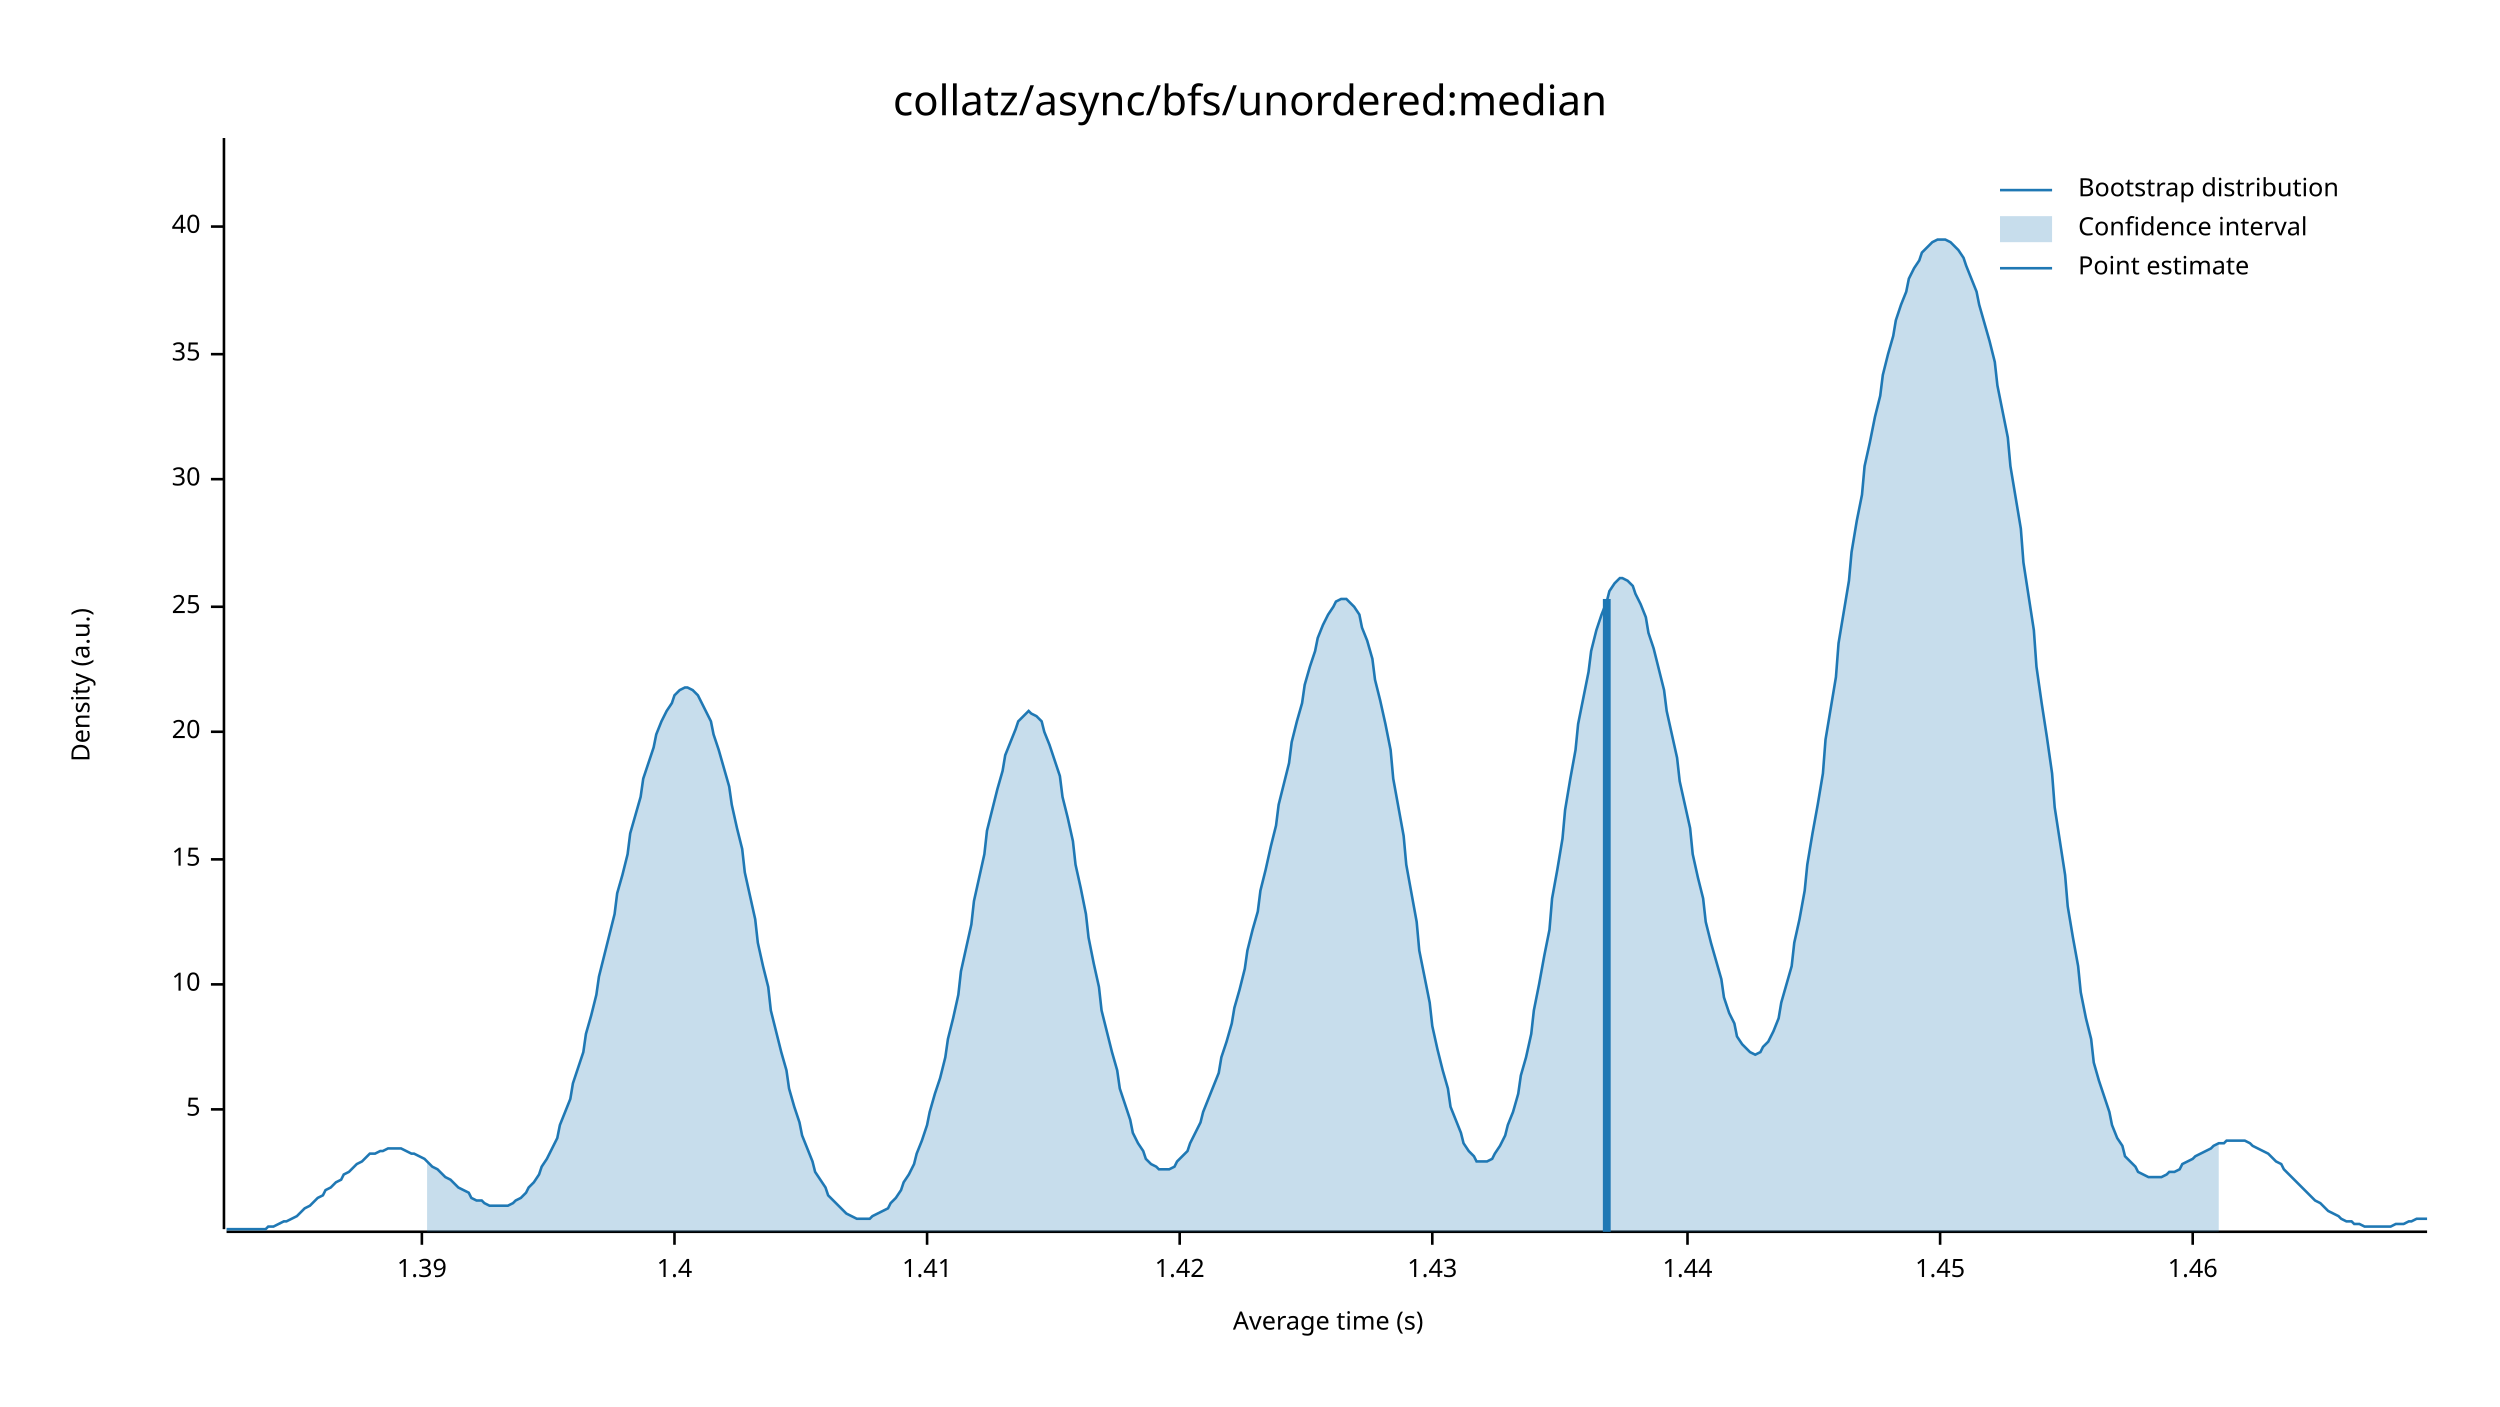
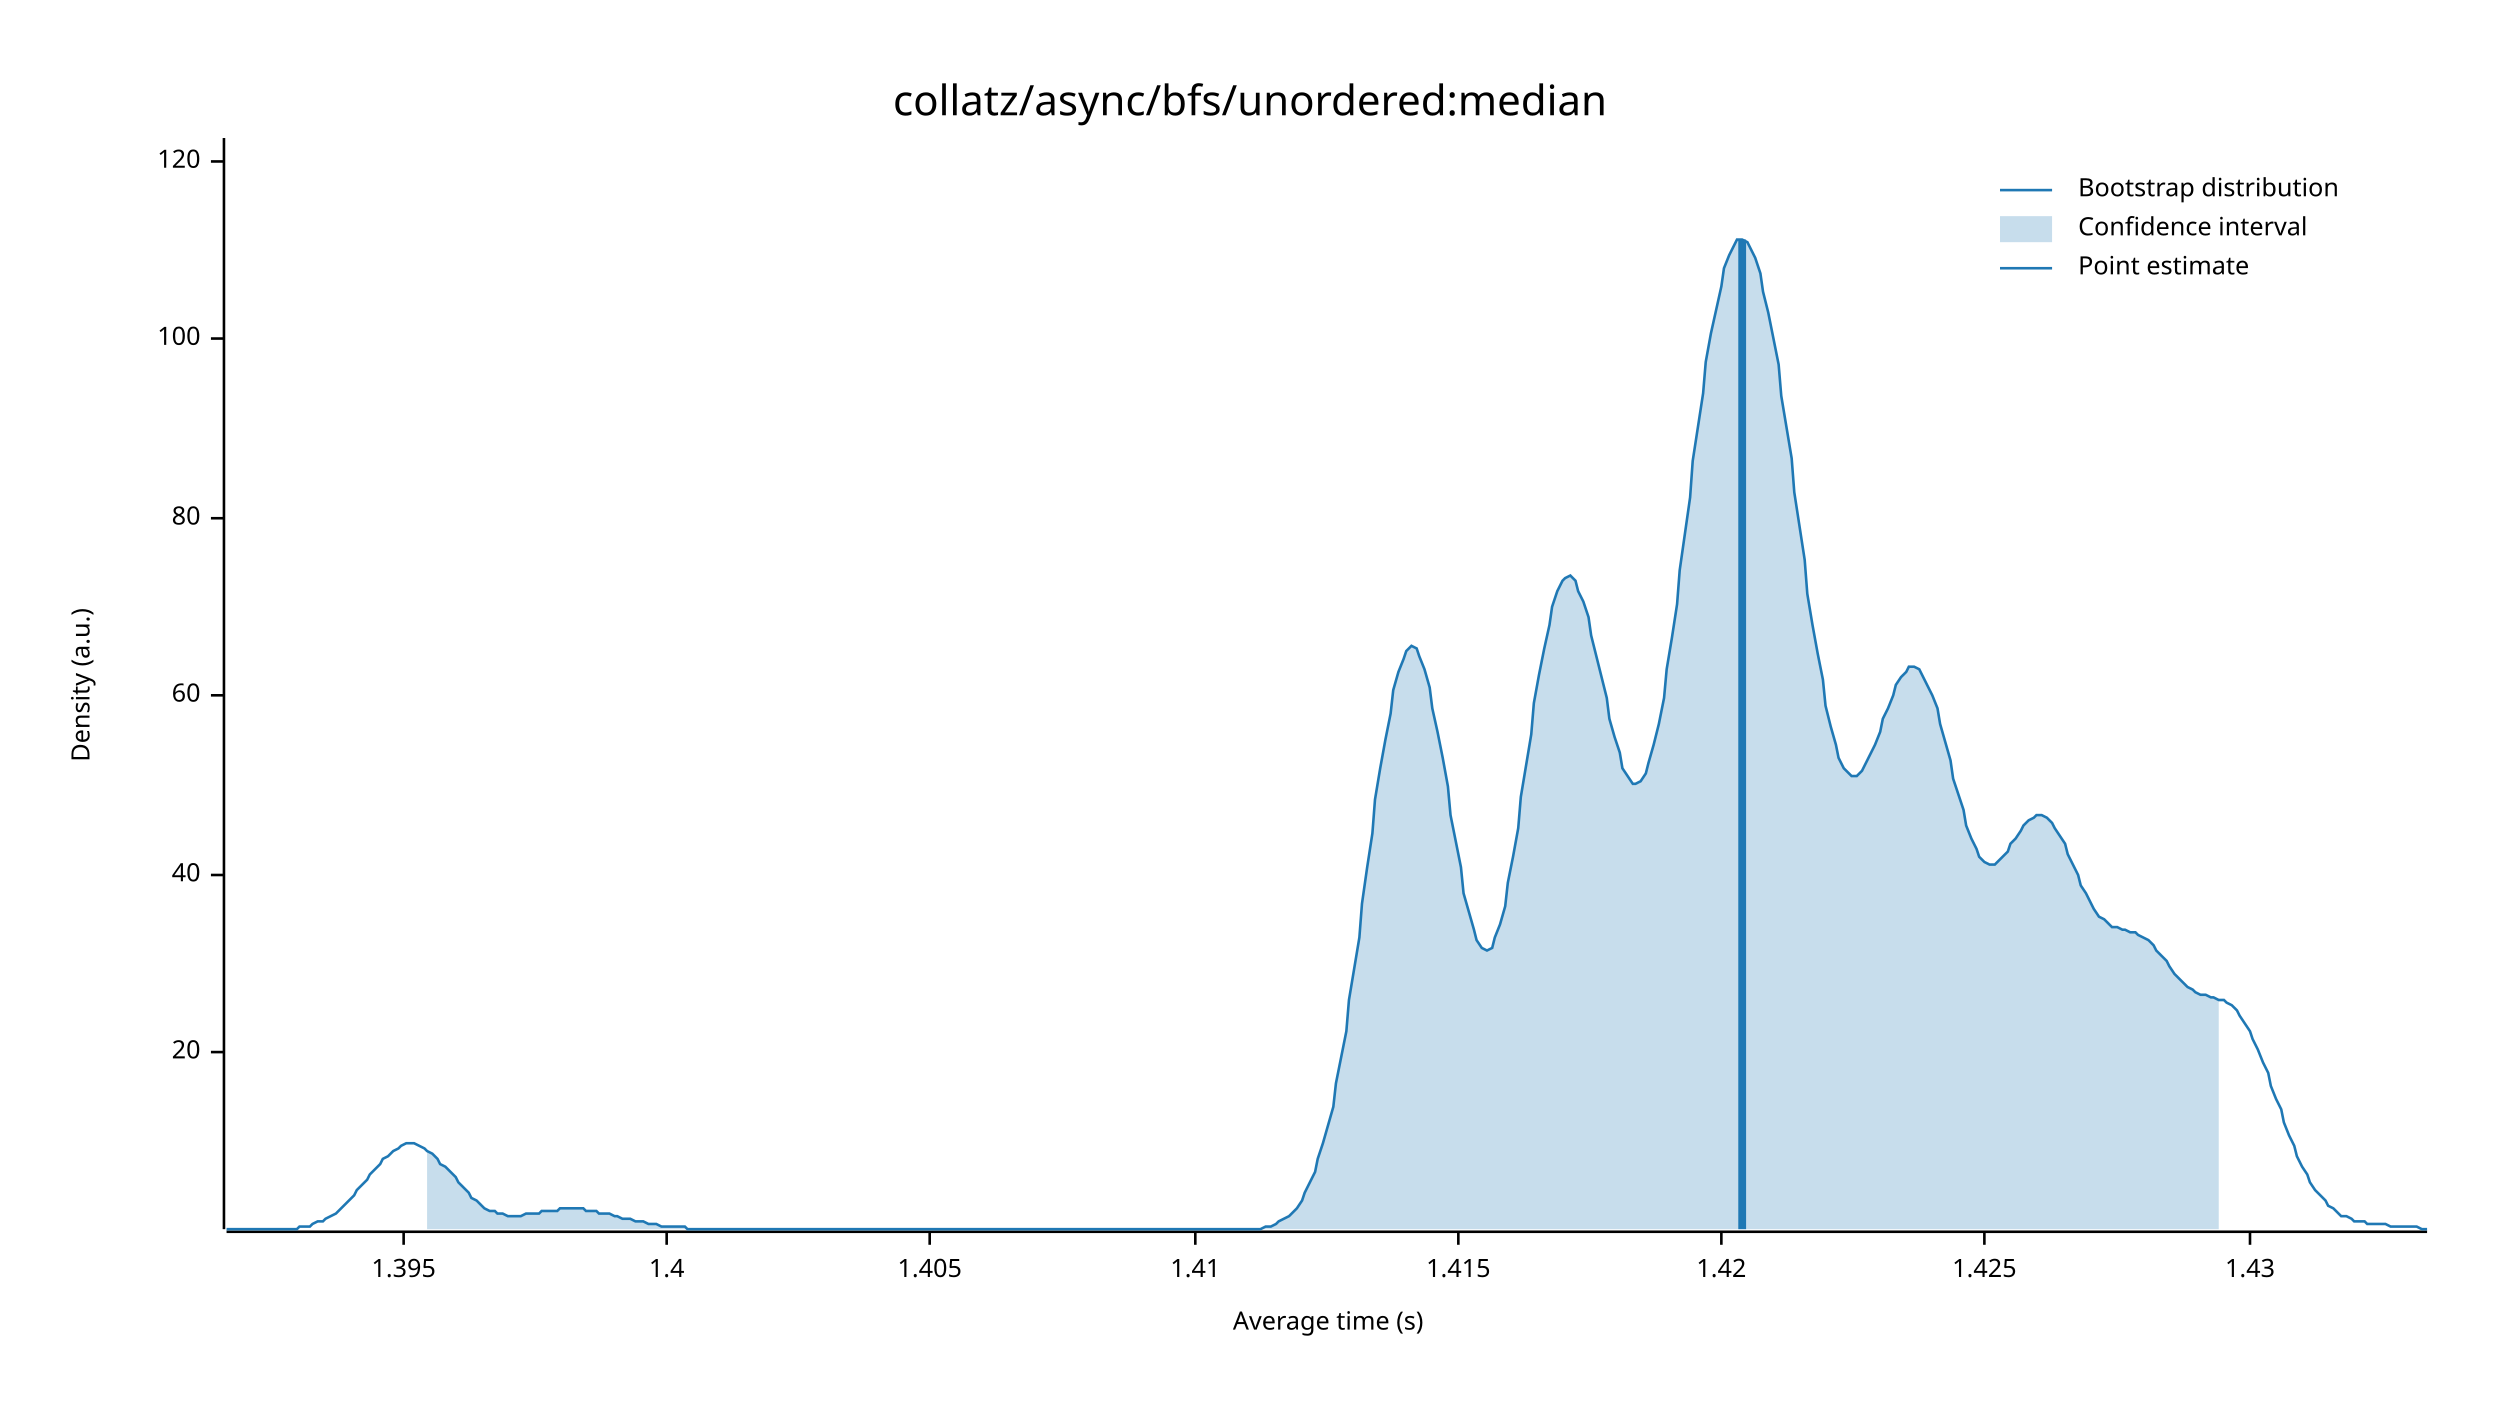
<svg xmlns="http://www.w3.org/2000/svg" width="960" height="540" viewBox="0 0 960 540">
  <text x="480" y="32" dy="0.76em" text-anchor="middle" font-family="sans-serif" font-size="16.129" opacity="1" fill="#000000">
collatz/async/bfs/unordered:median
</text>
  <text x="27" y="263" dy="0.76em" text-anchor="middle" font-family="sans-serif" font-size="9.677" opacity="1" fill="#000000" transform="rotate(270, 27, 263)">
Density (a.u.)
</text>
  <text x="510" y="513" dy="-0.5ex" text-anchor="middle" font-family="sans-serif" font-size="9.677" opacity="1" fill="#000000">
Average time (s)
</text>
  <polyline fill="none" opacity="1" stroke="#000000" stroke-width="1" points="86,53 86,472 " />
-   <text x="77" y="426" dy="0.5ex" text-anchor="end" font-family="sans-serif" font-size="9.677" opacity="1" fill="#000000">
- 5
- </text>
-   <polyline fill="none" opacity="1" stroke="#000000" stroke-width="1" points="81,426 86,426 " />
-   <text x="77" y="378" dy="0.5ex" text-anchor="end" font-family="sans-serif" font-size="9.677" opacity="1" fill="#000000">
- 10
- </text>
-   <polyline fill="none" opacity="1" stroke="#000000" stroke-width="1" points="81,378 86,378 " />
-   <text x="77" y="330" dy="0.5ex" text-anchor="end" font-family="sans-serif" font-size="9.677" opacity="1" fill="#000000">
- 15
- </text>
-   <polyline fill="none" opacity="1" stroke="#000000" stroke-width="1" points="81,330 86,330 " />
-   <text x="77" y="281" dy="0.5ex" text-anchor="end" font-family="sans-serif" font-size="9.677" opacity="1" fill="#000000">
+   <text x="77" y="404" dy="0.5ex" text-anchor="end" font-family="sans-serif" font-size="9.677" opacity="1" fill="#000000">
20
</text>
-   <polyline fill="none" opacity="1" stroke="#000000" stroke-width="1" points="81,281 86,281 " />
-   <text x="77" y="233" dy="0.5ex" text-anchor="end" font-family="sans-serif" font-size="9.677" opacity="1" fill="#000000">
- 25
- </text>
-   <polyline fill="none" opacity="1" stroke="#000000" stroke-width="1" points="81,233 86,233 " />
-   <text x="77" y="184" dy="0.5ex" text-anchor="end" font-family="sans-serif" font-size="9.677" opacity="1" fill="#000000">
- 30
- </text>
-   <polyline fill="none" opacity="1" stroke="#000000" stroke-width="1" points="81,184 86,184 " />
-   <text x="77" y="136" dy="0.5ex" text-anchor="end" font-family="sans-serif" font-size="9.677" opacity="1" fill="#000000">
- 35
- </text>
-   <polyline fill="none" opacity="1" stroke="#000000" stroke-width="1" points="81,136 86,136 " />
-   <text x="77" y="87" dy="0.5ex" text-anchor="end" font-family="sans-serif" font-size="9.677" opacity="1" fill="#000000">
+   <polyline fill="none" opacity="1" stroke="#000000" stroke-width="1" points="81,404 86,404 " />
+   <text x="77" y="336" dy="0.5ex" text-anchor="end" font-family="sans-serif" font-size="9.677" opacity="1" fill="#000000">
40
</text>
-   <polyline fill="none" opacity="1" stroke="#000000" stroke-width="1" points="81,87 86,87 " />
+   <polyline fill="none" opacity="1" stroke="#000000" stroke-width="1" points="81,336 86,336 " />
+   <text x="77" y="267" dy="0.5ex" text-anchor="end" font-family="sans-serif" font-size="9.677" opacity="1" fill="#000000">
+ 60
+ </text>
+   <polyline fill="none" opacity="1" stroke="#000000" stroke-width="1" points="81,267 86,267 " />
+   <text x="77" y="199" dy="0.5ex" text-anchor="end" font-family="sans-serif" font-size="9.677" opacity="1" fill="#000000">
+ 80
+ </text>
+   <polyline fill="none" opacity="1" stroke="#000000" stroke-width="1" points="81,199 86,199 " />
+   <text x="77" y="130" dy="0.5ex" text-anchor="end" font-family="sans-serif" font-size="9.677" opacity="1" fill="#000000">
+ 100
+ </text>
+   <polyline fill="none" opacity="1" stroke="#000000" stroke-width="1" points="81,130 86,130 " />
+   <text x="77" y="62" dy="0.5ex" text-anchor="end" font-family="sans-serif" font-size="9.677" opacity="1" fill="#000000">
+ 120
+ </text>
+   <polyline fill="none" opacity="1" stroke="#000000" stroke-width="1" points="81,62 86,62 " />
  <polyline fill="none" opacity="1" stroke="#000000" stroke-width="1" points="87,473 932,473 " />
-   <text x="162" y="483" dy="0.76em" text-anchor="middle" font-family="sans-serif" font-size="9.677" opacity="1" fill="#000000">
- 1.39
+   <text x="155" y="483" dy="0.76em" text-anchor="middle" font-family="sans-serif" font-size="9.677" opacity="1" fill="#000000">
+ 1.395
</text>
-   <polyline fill="none" opacity="1" stroke="#000000" stroke-width="1" points="162,473 162,478 " />
-   <text x="259" y="483" dy="0.76em" text-anchor="middle" font-family="sans-serif" font-size="9.677" opacity="1" fill="#000000">
+   <polyline fill="none" opacity="1" stroke="#000000" stroke-width="1" points="155,473 155,478 " />
+   <text x="256" y="483" dy="0.76em" text-anchor="middle" font-family="sans-serif" font-size="9.677" opacity="1" fill="#000000">
1.4
</text>
-   <polyline fill="none" opacity="1" stroke="#000000" stroke-width="1" points="259,473 259,478 " />
-   <text x="356" y="483" dy="0.76em" text-anchor="middle" font-family="sans-serif" font-size="9.677" opacity="1" fill="#000000">
+   <polyline fill="none" opacity="1" stroke="#000000" stroke-width="1" points="256,473 256,478 " />
+   <text x="357" y="483" dy="0.76em" text-anchor="middle" font-family="sans-serif" font-size="9.677" opacity="1" fill="#000000">
+ 1.405
+ </text>
+   <polyline fill="none" opacity="1" stroke="#000000" stroke-width="1" points="357,473 357,478 " />
+   <text x="459" y="483" dy="0.76em" text-anchor="middle" font-family="sans-serif" font-size="9.677" opacity="1" fill="#000000">
1.41
</text>
-   <polyline fill="none" opacity="1" stroke="#000000" stroke-width="1" points="356,473 356,478 " />
-   <text x="453" y="483" dy="0.76em" text-anchor="middle" font-family="sans-serif" font-size="9.677" opacity="1" fill="#000000">
+   <polyline fill="none" opacity="1" stroke="#000000" stroke-width="1" points="459,473 459,478 " />
+   <text x="560" y="483" dy="0.76em" text-anchor="middle" font-family="sans-serif" font-size="9.677" opacity="1" fill="#000000">
+ 1.415
+ </text>
+   <polyline fill="none" opacity="1" stroke="#000000" stroke-width="1" points="560,473 560,478 " />
+   <text x="661" y="483" dy="0.76em" text-anchor="middle" font-family="sans-serif" font-size="9.677" opacity="1" fill="#000000">
1.42
</text>
-   <polyline fill="none" opacity="1" stroke="#000000" stroke-width="1" points="453,473 453,478 " />
-   <text x="550" y="483" dy="0.76em" text-anchor="middle" font-family="sans-serif" font-size="9.677" opacity="1" fill="#000000">
+   <polyline fill="none" opacity="1" stroke="#000000" stroke-width="1" points="661,473 661,478 " />
+   <text x="762" y="483" dy="0.76em" text-anchor="middle" font-family="sans-serif" font-size="9.677" opacity="1" fill="#000000">
+ 1.425
+ </text>
+   <polyline fill="none" opacity="1" stroke="#000000" stroke-width="1" points="762,473 762,478 " />
+   <text x="864" y="483" dy="0.76em" text-anchor="middle" font-family="sans-serif" font-size="9.677" opacity="1" fill="#000000">
1.43
</text>
-   <polyline fill="none" opacity="1" stroke="#000000" stroke-width="1" points="550,473 550,478 " />
-   <text x="648" y="483" dy="0.76em" text-anchor="middle" font-family="sans-serif" font-size="9.677" opacity="1" fill="#000000">
- 1.44
- </text>
-   <polyline fill="none" opacity="1" stroke="#000000" stroke-width="1" points="648,473 648,478 " />
-   <text x="745" y="483" dy="0.76em" text-anchor="middle" font-family="sans-serif" font-size="9.677" opacity="1" fill="#000000">
- 1.45
- </text>
-   <polyline fill="none" opacity="1" stroke="#000000" stroke-width="1" points="745,473 745,478 " />
-   <text x="842" y="483" dy="0.76em" text-anchor="middle" font-family="sans-serif" font-size="9.677" opacity="1" fill="#000000">
- 1.46
- </text>
-   <polyline fill="none" opacity="1" stroke="#000000" stroke-width="1" points="842,473 842,478 " />
-   <polyline fill="none" opacity="1" stroke="#1F78B4" stroke-width="1" points="87,472 88,472 90,472 92,472 93,472 95,472 97,472 98,472 100,472 102,472 103,471 105,471 107,470 109,469 110,469 112,468 114,467 115,466 117,464 119,463 120,462 122,460 124,459 125,457 127,456 129,454 131,453 132,451 134,450 136,448 137,447 139,446 141,444 142,443 144,443 146,442 147,442 149,441 151,441 153,441 154,441 156,442 158,443 159,443 161,444 163,445 164,446 166,448 168,449 169,450 171,452 173,453 175,455 176,456 178,457 180,458 181,460 183,461 185,461 186,462 188,463 190,463 191,463 193,463 195,463 197,462 198,461 200,460 202,458 203,456 205,454 207,451 208,448 210,445 212,441 214,437 215,432 217,427 219,422 220,416 222,410 224,404 225,397 227,390 229,382 230,375 232,367 234,359 236,351 237,343 239,336 241,328 242,320 244,313 246,306 247,299 249,293 251,287 252,282 254,277 256,273 258,270 259,267 261,265 263,264 264,264 266,265 268,267 269,269 271,273 273,277 274,282 276,288 278,295 280,302 281,309 283,318 285,326 286,335 288,344 290,353 291,362 293,371 295,379 296,388 298,396 300,404 302,411 303,418 305,425 307,431 308,436 310,441 312,446 313,450 315,453 317,456 318,459 320,461 322,463 324,465 325,466 327,467 329,468 330,468 332,468 334,468 335,467 337,466 339,465 341,464 342,462 344,460 346,457 347,454 349,451 351,447 352,443 354,438 356,432 357,427 359,420 361,414 363,406 364,399 366,391 368,382 369,373 371,364 373,355 374,346 376,337 378,328 379,319 381,311 383,303 385,296 386,290 388,285 390,280 391,277 393,275 395,273 396,274 398,275 400,277 401,281 403,286 405,292 407,298 408,306 410,314 412,323 413,332 415,341 417,351 418,360 420,370 422,379 423,388 425,396 427,404 429,411 430,418 432,424 434,430 435,435 437,439 439,442 440,445 442,447 444,448 445,449 447,449 449,449 451,448 452,446 454,444 456,442 457,439 459,435 461,431 462,427 464,422 466,417 468,412 469,406 471,400 473,393 474,387 476,380 478,372 479,365 481,357 483,350 484,342 486,334 488,325 490,317 491,309 493,301 495,293 496,285 498,277 500,270 501,263 503,256 505,250 506,245 508,240 510,236 512,233 513,231 515,230 517,230 518,231 520,233 522,236 523,241 525,246 527,253 528,261 530,269 532,278 534,288 535,299 537,310 539,321 540,332 542,343 544,354 545,365 547,375 549,385 550,394 552,403 554,411 556,418 557,425 559,430 561,435 562,439 564,442 566,444 567,446 569,446 571,446 573,445 574,443 576,440 578,436 579,432 581,427 583,420 584,413 586,406 588,397 589,388 591,378 593,367 595,357 596,345 598,334 600,322 601,311 603,299 605,288 606,278 608,268 610,258 611,250 613,242 615,236 617,231 618,227 620,224 622,222 623,222 625,223 627,225 628,228 630,232 632,237 633,243 635,249 637,257 639,265 640,273 642,282 644,291 645,300 647,309 649,318 650,328 652,337 654,345 655,354 657,362 659,369 661,376 662,383 664,389 666,393 667,398 669,401 671,403 672,404 674,405 676,404 677,402 679,400 681,396 683,391 684,385 686,378 688,371 689,362 691,353 693,342 694,332 696,320 698,309 700,297 701,284 703,272 705,260 706,247 708,235 710,223 711,212 713,200 715,190 716,179 718,170 720,160 722,152 723,144 725,136 727,129 728,123 730,117 732,112 733,107 735,103 737,100 738,97 740,95 742,93 744,92 745,92 747,92 749,93 750,94 752,96 754,99 755,102 757,107 759,112 760,117 762,124 764,131 766,139 767,148 769,158 771,168 772,179 774,191 776,203 777,216 779,229 781,242 782,256 784,270 786,283 788,297 789,310 791,323 793,336 794,348 796,360 798,371 799,381 801,391 803,399 804,408 806,415 808,421 810,427 811,432 813,437 815,440 816,444 818,446 820,448 821,450 823,451 825,452 827,452 828,452 830,452 832,451 833,450 835,450 837,449 838,447 840,446 842,445 843,444 845,443 847,442 849,441 850,440 852,439 854,439 855,438 857,438 859,438 860,438 862,438 864,439 865,440 867,441 869,442 871,443 872,444 874,446 876,447 877,449 879,451 881,453 882,454 884,456 886,458 887,459 889,461 891,462 893,464 894,465 896,466 898,467 899,468 901,469 903,469 904,470 906,470 908,471 909,471 911,471 913,471 915,471 916,471 918,471 920,470 921,470 923,470 925,469 926,469 928,468 930,468 932,468 " />
-   <polygon opacity="0.25" fill="#1F78B4" points="164,446 166,448 168,449 169,450 171,452 173,453 175,455 176,456 178,457 180,458 181,460 183,461 185,461 186,462 188,463 190,463 191,463 193,463 195,463 197,462 198,461 200,460 202,458 203,456 205,454 207,451 208,448 210,445 212,441 214,437 215,432 217,427 219,422 220,416 222,410 224,404 225,397 227,390 229,382 230,375 232,367 234,359 236,351 237,343 239,336 241,328 242,320 244,313 246,306 247,299 249,293 251,287 252,282 254,277 256,273 258,270 259,267 261,265 263,264 264,264 266,265 268,267 269,269 271,273 273,277 274,282 276,288 278,295 280,302 281,309 283,318 285,326 286,335 288,344 290,353 291,362 293,371 295,379 296,388 298,396 300,404 302,411 303,418 305,425 307,431 308,436 310,441 312,446 313,450 315,453 317,456 318,459 320,461 322,463 324,465 325,466 327,467 329,468 330,468 332,468 334,468 335,467 337,466 339,465 341,464 342,462 344,460 346,457 347,454 349,451 351,447 352,443 354,438 356,432 357,427 359,420 361,414 363,406 364,399 366,391 368,382 369,373 371,364 373,355 374,346 376,337 378,328 379,319 381,311 383,303 385,296 386,290 388,285 390,280 391,277 393,275 395,273 396,274 398,275 400,277 401,281 403,286 405,292 407,298 408,306 410,314 412,323 413,332 415,341 417,351 418,360 420,370 422,379 423,388 425,396 427,404 429,411 430,418 432,424 434,430 435,435 437,439 439,442 440,445 442,447 444,448 445,449 447,449 449,449 451,448 452,446 454,444 456,442 457,439 459,435 461,431 462,427 464,422 466,417 468,412 469,406 471,400 473,393 474,387 476,380 478,372 479,365 481,357 483,350 484,342 486,334 488,325 490,317 491,309 493,301 495,293 496,285 498,277 500,270 501,263 503,256 505,250 506,245 508,240 510,236 512,233 513,231 515,230 517,230 518,231 520,233 522,236 523,241 525,246 527,253 528,261 530,269 532,278 534,288 535,299 537,310 539,321 540,332 542,343 544,354 545,365 547,375 549,385 550,394 552,403 554,411 556,418 557,425 559,430 561,435 562,439 564,442 566,444 567,446 569,446 571,446 573,445 574,443 576,440 578,436 579,432 581,427 583,420 584,413 586,406 588,397 589,388 591,378 593,367 595,357 596,345 598,334 600,322 601,311 603,299 605,288 606,278 608,268 610,258 611,250 613,242 615,236 617,231 618,227 620,224 622,222 623,222 625,223 627,225 628,228 630,232 632,237 633,243 635,249 637,257 639,265 640,273 642,282 644,291 645,300 647,309 649,318 650,328 652,337 654,345 655,354 657,362 659,369 661,376 662,383 664,389 666,393 667,398 669,401 671,403 672,404 674,405 676,404 677,402 679,400 681,396 683,391 684,385 686,378 688,371 689,362 691,353 693,342 694,332 696,320 698,309 700,297 701,284 703,272 705,260 706,247 708,235 710,223 711,212 713,200 715,190 716,179 718,170 720,160 722,152 723,144 725,136 727,129 728,123 730,117 732,112 733,107 735,103 737,100 738,97 740,95 742,93 744,92 745,92 747,92 749,93 750,94 752,96 754,99 755,102 757,107 759,112 760,117 762,124 764,131 766,139 767,148 769,158 771,168 772,179 774,191 776,203 777,216 779,229 781,242 782,256 784,270 786,283 788,297 789,310 791,323 793,336 794,348 796,360 798,371 799,381 801,391 803,399 804,408 806,415 808,421 810,427 811,432 813,437 815,440 816,444 818,446 820,448 821,450 823,451 825,452 827,452 828,452 830,452 832,451 833,450 835,450 837,449 838,447 840,446 842,445 843,444 845,443 847,442 849,441 850,440 852,439 852,473 164,473 " />
-   <polyline fill="none" opacity="1" stroke="#1F78B4" stroke-width="3" points="617,473 617,230 " />
+   <polyline fill="none" opacity="1" stroke="#000000" stroke-width="1" points="864,473 864,478 " />
+   <polyline fill="none" opacity="1" stroke="#1F78B4" stroke-width="1" points="87,472 88,472 90,472 92,472 93,472 95,472 97,472 98,472 100,472 102,472 103,472 105,472 107,472 109,472 110,472 112,472 114,472 115,471 117,471 119,471 120,470 122,469 124,469 125,468 127,467 129,466 131,464 132,463 134,461 136,459 137,457 139,455 141,453 142,451 144,449 146,447 147,445 149,444 151,442 153,441 154,440 156,439 158,439 159,439 161,440 163,441 164,442 166,443 168,445 169,447 171,448 173,450 175,452 176,454 178,456 180,458 181,460 183,461 185,463 186,464 188,465 190,465 191,466 193,466 195,467 197,467 198,467 200,467 202,466 203,466 205,466 207,466 208,465 210,465 212,465 214,465 215,464 217,464 219,464 220,464 222,464 224,464 225,465 227,465 229,465 230,466 232,466 234,466 236,467 237,467 239,468 241,468 242,468 244,469 246,469 247,469 249,470 251,470 252,470 254,471 256,471 258,471 259,471 261,471 263,471 264,472 266,472 268,472 269,472 271,472 273,472 274,472 276,472 278,472 280,472 281,472 283,472 285,472 286,472 288,472 290,472 291,472 293,472 295,472 296,472 298,472 300,472 302,472 303,472 305,472 307,472 308,472 310,472 312,472 313,472 315,472 317,472 318,472 320,472 322,472 324,472 325,472 327,472 329,472 330,472 332,472 334,472 335,472 337,472 339,472 341,472 342,472 344,472 346,472 347,472 349,472 351,472 352,472 354,472 356,472 357,472 359,472 361,472 363,472 364,472 366,472 368,472 369,472 371,472 373,472 374,472 376,472 378,472 379,472 381,472 383,472 385,472 386,472 388,472 390,472 391,472 393,472 395,472 396,472 398,472 400,472 401,472 403,472 405,472 407,472 408,472 410,472 412,472 413,472 415,472 417,472 418,472 420,472 422,472 423,472 425,472 427,472 429,472 430,472 432,472 434,472 435,472 437,472 439,472 440,472 442,472 444,472 445,472 447,472 449,472 451,472 452,472 454,472 456,472 457,472 459,472 461,472 462,472 464,472 466,472 468,472 469,472 471,472 473,472 474,472 476,472 478,472 479,472 481,472 483,472 484,472 486,471 488,471 490,470 491,469 493,468 495,467 496,466 498,464 500,461 501,458 503,454 505,450 506,445 508,439 510,432 512,425 513,416 515,406 517,396 518,384 520,372 522,360 523,347 525,333 527,320 528,307 530,295 532,284 534,274 535,265 537,258 539,253 540,250 542,248 544,249 545,252 547,257 549,264 550,272 552,281 554,291 556,302 557,313 559,323 561,333 562,343 564,350 566,357 567,361 569,364 571,365 573,364 574,360 576,355 578,348 579,339 581,329 583,318 584,306 586,294 588,282 589,270 591,259 593,249 595,240 596,233 598,227 600,223 601,222 603,221 605,223 606,227 608,231 610,237 611,244 613,252 615,260 617,268 618,276 620,283 622,289 623,295 625,298 627,301 628,301 630,300 632,297 633,293 635,286 637,278 639,268 640,257 642,245 644,232 645,219 647,205 649,191 650,177 652,164 654,151 655,139 657,128 659,119 661,110 662,103 664,98 666,94 667,92 669,92 671,93 672,95 674,99 676,105 677,112 679,120 681,130 683,140 684,152 686,164 688,176 689,189 691,202 693,215 694,228 696,240 698,251 700,261 701,271 703,279 705,286 706,291 708,295 710,297 711,298 713,298 715,296 716,294 718,290 720,286 722,281 723,276 725,272 727,267 728,263 730,260 732,258 733,256 735,256 737,257 738,259 740,263 742,267 744,272 745,278 747,285 749,292 750,299 752,305 754,311 755,317 757,322 759,326 760,329 762,331 764,332 766,332 767,331 769,329 771,327 772,324 774,322 776,319 777,317 779,315 781,314 782,313 784,313 786,314 788,316 789,318 791,321 793,324 794,328 796,332 798,336 799,340 801,343 803,347 804,349 806,352 808,353 810,355 811,356 813,356 815,357 816,357 818,358 820,358 821,359 823,360 825,361 827,363 828,365 830,367 832,369 833,371 835,374 837,376 838,377 840,379 842,380 843,381 845,382 847,382 849,383 850,383 852,384 854,384 855,385 857,386 859,388 860,390 862,393 864,396 865,399 867,403 869,408 871,412 872,417 874,422 876,426 877,431 879,436 881,440 882,444 884,448 886,451 887,454 889,457 891,459 893,461 894,463 896,464 898,466 899,467 901,467 903,468 904,469 906,469 908,469 909,470 911,470 913,470 915,470 916,470 918,471 920,471 921,471 923,471 925,471 926,471 928,471 930,472 932,472 " />
+   <polygon opacity="0.25" fill="#1F78B4" points="164,442 166,443 168,445 169,447 171,448 173,450 175,452 176,454 178,456 180,458 181,460 183,461 185,463 186,464 188,465 190,465 191,466 193,466 195,467 197,467 198,467 200,467 202,466 203,466 205,466 207,466 208,465 210,465 212,465 214,465 215,464 217,464 219,464 220,464 222,464 224,464 225,465 227,465 229,465 230,466 232,466 234,466 236,467 237,467 239,468 241,468 242,468 244,469 246,469 247,469 249,470 251,470 252,470 254,471 256,471 258,471 259,471 261,471 263,471 264,472 266,472 268,472 269,472 271,472 273,472 274,472 276,472 278,472 280,472 281,472 283,472 285,472 286,472 288,472 290,472 291,472 293,472 295,472 296,472 298,472 300,472 302,472 303,472 305,472 307,472 308,472 310,472 312,472 313,472 315,472 317,472 318,472 320,472 322,472 324,472 325,472 327,472 329,472 330,472 332,472 334,472 335,472 337,472 339,472 341,472 342,472 344,472 346,472 347,472 349,472 351,472 352,472 354,472 356,472 357,472 359,472 361,472 363,472 364,472 366,472 368,472 369,472 371,472 373,472 374,472 376,472 378,472 379,472 381,472 383,472 385,472 386,472 388,472 390,472 391,472 393,472 395,472 396,472 398,472 400,472 401,472 403,472 405,472 407,472 408,472 410,472 412,472 413,472 415,472 417,472 418,472 420,472 422,472 423,472 425,472 427,472 429,472 430,472 432,472 434,472 435,472 437,472 439,472 440,472 442,472 444,472 445,472 447,472 449,472 451,472 452,472 454,472 456,472 457,472 459,472 461,472 462,472 464,472 466,472 468,472 469,472 471,472 473,472 474,472 476,472 478,472 479,472 481,472 483,472 484,472 486,471 488,471 490,470 491,469 493,468 495,467 496,466 498,464 500,461 501,458 503,454 505,450 506,445 508,439 510,432 512,425 513,416 515,406 517,396 518,384 520,372 522,360 523,347 525,333 527,320 528,307 530,295 532,284 534,274 535,265 537,258 539,253 540,250 542,248 544,249 545,252 547,257 549,264 550,272 552,281 554,291 556,302 557,313 559,323 561,333 562,343 564,350 566,357 567,361 569,364 571,365 573,364 574,360 576,355 578,348 579,339 581,329 583,318 584,306 586,294 588,282 589,270 591,259 593,249 595,240 596,233 598,227 600,223 601,222 603,221 605,223 606,227 608,231 610,237 611,244 613,252 615,260 617,268 618,276 620,283 622,289 623,295 625,298 627,301 628,301 630,300 632,297 633,293 635,286 637,278 639,268 640,257 642,245 644,232 645,219 647,205 649,191 650,177 652,164 654,151 655,139 657,128 659,119 661,110 662,103 664,98 666,94 667,92 669,92 671,93 672,95 674,99 676,105 677,112 679,120 681,130 683,140 684,152 686,164 688,176 689,189 691,202 693,215 694,228 696,240 698,251 700,261 701,271 703,279 705,286 706,291 708,295 710,297 711,298 713,298 715,296 716,294 718,290 720,286 722,281 723,276 725,272 727,267 728,263 730,260 732,258 733,256 735,256 737,257 738,259 740,263 742,267 744,272 745,278 747,285 749,292 750,299 752,305 754,311 755,317 757,322 759,326 760,329 762,331 764,332 766,332 767,331 769,329 771,327 772,324 774,322 776,319 777,317 779,315 781,314 782,313 784,313 786,314 788,316 789,318 791,321 793,324 794,328 796,332 798,336 799,340 801,343 803,347 804,349 806,352 808,353 810,355 811,356 813,356 815,357 816,357 818,358 820,358 821,359 823,360 825,361 827,363 828,365 830,367 832,369 833,371 835,374 837,376 838,377 840,379 842,380 843,381 845,382 847,382 849,383 850,383 852,384 852,472 164,472 " />
+   <polyline fill="none" opacity="1" stroke="#1F78B4" stroke-width="3" points="669,472 669,92 " />
  <text x="798" y="68" dy="0.76em" text-anchor="start" font-family="sans-serif" font-size="9.677" opacity="1" fill="#000000">
Bootstrap distribution
</text>
  <text x="798" y="83" dy="0.76em" text-anchor="start" font-family="sans-serif" font-size="9.677" opacity="1" fill="#000000">
Confidence interval
</text>
  <text x="798" y="98" dy="0.76em" text-anchor="start" font-family="sans-serif" font-size="9.677" opacity="1" fill="#000000">
Point estimate
</text>
  <polyline fill="none" opacity="1" stroke="#1F78B4" stroke-width="1" points="768,73 788,73 " />
  <rect x="768" y="83" width="20" height="10" opacity="0.25" fill="#1F78B4" stroke="none" />
  <polyline fill="none" opacity="1" stroke="#1F78B4" stroke-width="1" points="768,103 788,103 " />
</svg>
